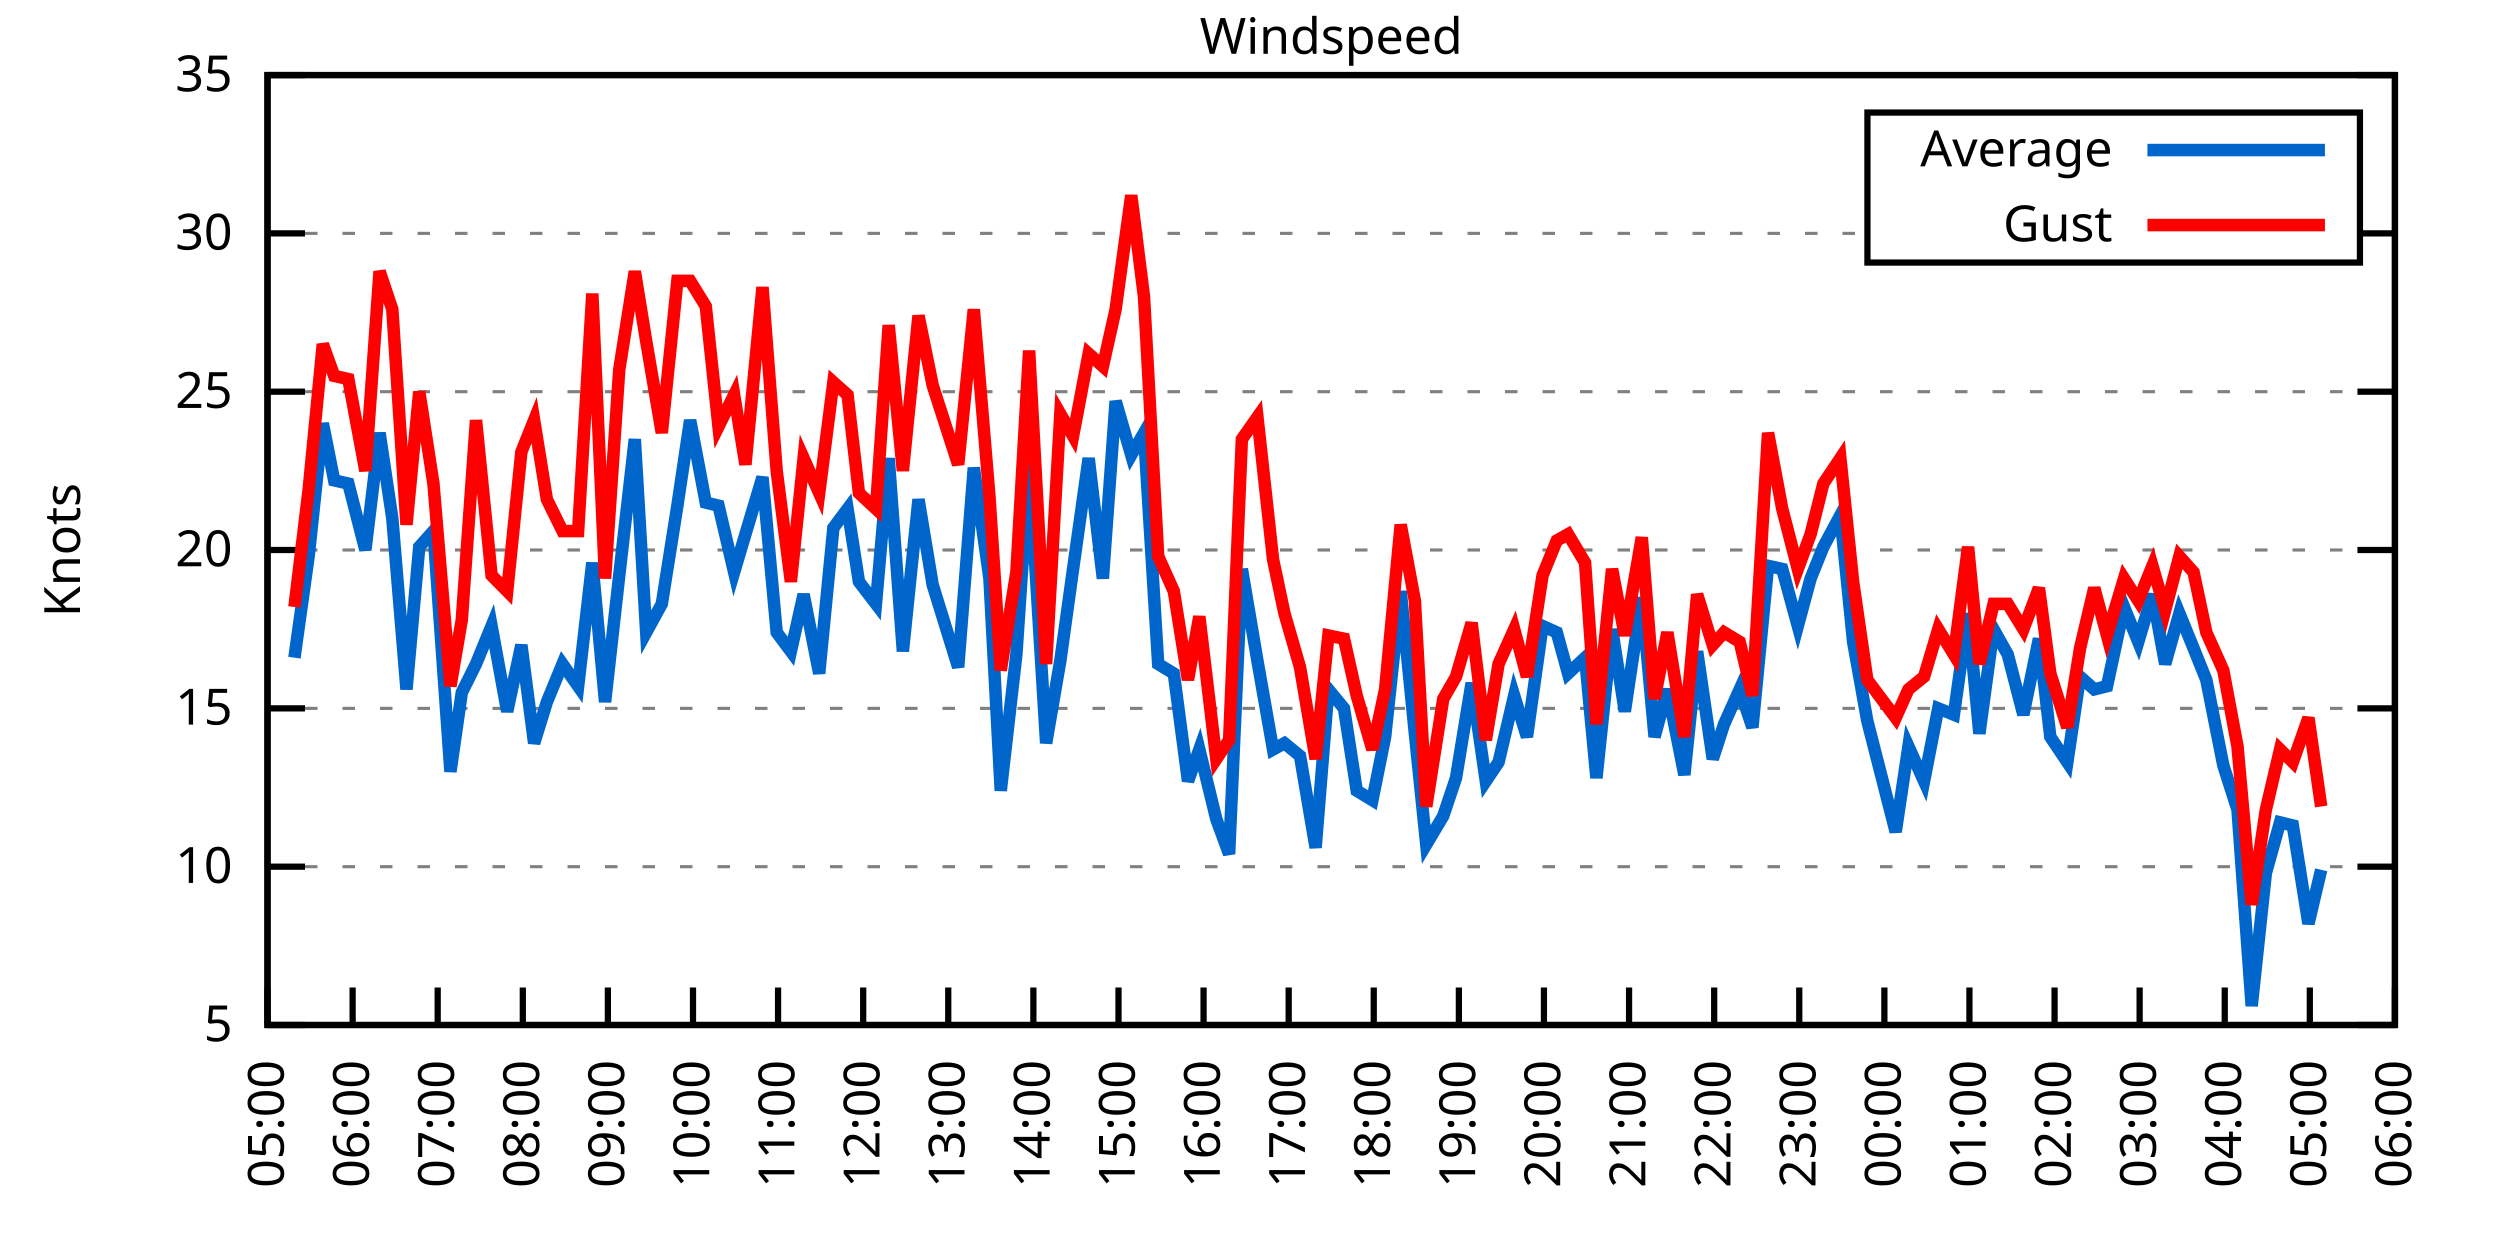
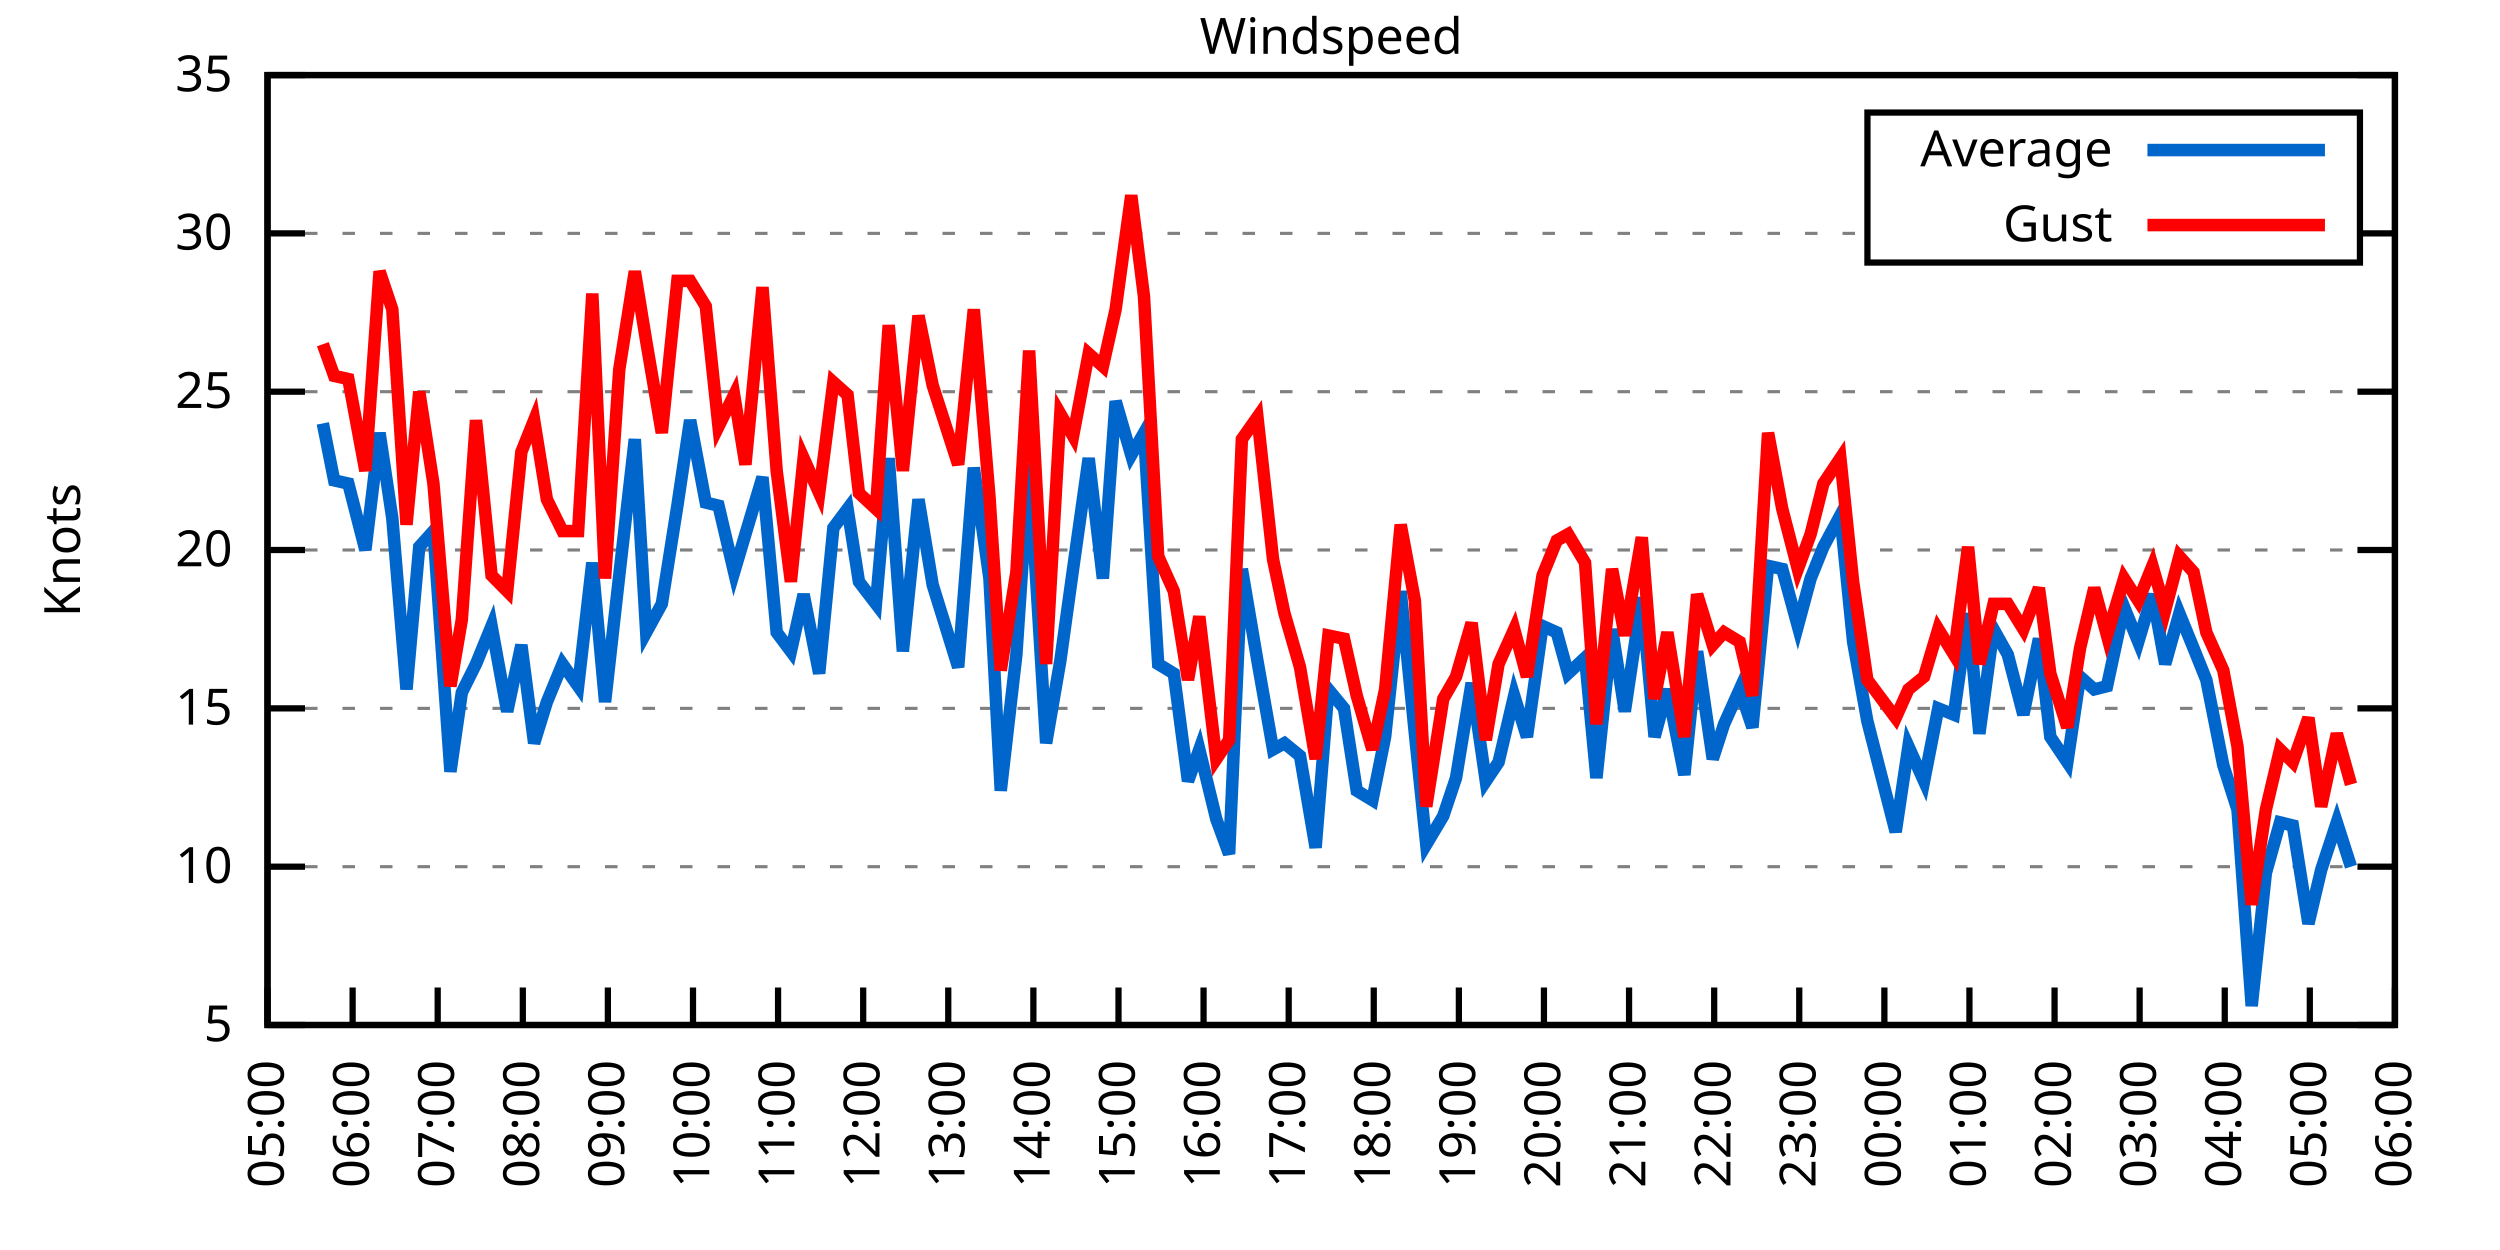
<svg xmlns="http://www.w3.org/2000/svg" xmlns:xlink="http://www.w3.org/1999/xlink" width="400" height="200" viewBox="0 0 400 200">
  <g id="gnuplot_canvas">
    <rect x="0" y="0" width="400" height="200" fill="none" />
    <defs>
      <circle id="gpDot" r="0.5" stroke-width="0.5" stroke="currentColor" />
      <path id="gpPt0" stroke-width="0.333" stroke="currentColor" d="M-1,0 h2 M0,-1 v2" />
      <path id="gpPt1" stroke-width="0.333" stroke="currentColor" d="M-1,-1 L1,1 M1,-1 L-1,1" />
      <path id="gpPt2" stroke-width="0.333" stroke="currentColor" d="M-1,0 L1,0 M0,-1 L0,1 M-1,-1 L1,1 M-1,1 L1,-1" />
      <rect id="gpPt3" stroke-width="0.333" stroke="currentColor" x="-1" y="-1" width="2" height="2" />
      <rect id="gpPt4" stroke-width="0.333" stroke="currentColor" fill="currentColor" x="-1" y="-1" width="2" height="2" />
      <circle id="gpPt5" stroke-width="0.333" stroke="currentColor" cx="0" cy="0" r="1" />
      <use xlink:href="#gpPt5" id="gpPt6" fill="currentColor" stroke="none" />
      <path id="gpPt7" stroke-width="0.333" stroke="currentColor" d="M0,-1.33 L-1.33,0.67 L1.33,0.67 z" />
      <use xlink:href="#gpPt7" id="gpPt8" fill="currentColor" stroke="none" />
      <use xlink:href="#gpPt7" id="gpPt9" stroke="currentColor" transform="rotate(180)" />
      <use xlink:href="#gpPt9" id="gpPt10" fill="currentColor" stroke="none" />
      <use xlink:href="#gpPt3" id="gpPt11" stroke="currentColor" transform="rotate(45)" />
      <use xlink:href="#gpPt11" id="gpPt12" fill="currentColor" stroke="none" />
      <path id="gpPt13" stroke-width="0.333" stroke="currentColor" d="M0,1.330 L1.265,0.411 L0.782,-1.067 L-0.782,-1.076 L-1.265,0.411 z" />
      <use xlink:href="#gpPt13" id="gpPt14" fill="currentColor" stroke="none" />
      <filter id="textbox" filterUnits="objectBoundingBox" x="0" y="0" height="1" width="1">
        <feFlood flood-color="white" flood-opacity="1" result="bgnd" />
        <feComposite in="SourceGraphic" in2="bgnd" operator="atop" />
      </filter>
      <filter id="greybox" filterUnits="objectBoundingBox" x="0" y="0" height="1" width="1">
        <feFlood flood-color="lightgrey" flood-opacity="1" result="grey" />
        <feComposite in="SourceGraphic" in2="grey" operator="atop" />
      </filter>
    </defs>
    <g fill="none" color="white" stroke="currentColor" stroke-width="1.00" stroke-linecap="butt" stroke-linejoin="miter">
</g>
    <g fill="none" color="black" stroke="currentColor" stroke-width="1.00" stroke-linecap="butt" stroke-linejoin="miter">
      <g stroke="none" shape-rendering="crispEdges">
        <polygon fill="rgb(255, 255, 255)" points="42.80,164.00 383.18,164.00 383.18,12.02 42.80,12.02 " />
      </g>
    </g>
    <g fill="none" color="black" stroke="currentColor" stroke-width="1.00" stroke-linecap="butt" stroke-linejoin="miter">
</g>
    <g fill="none" color="black" stroke="black" stroke-width="0.50" stroke-linecap="butt" stroke-linejoin="miter">
</g>
    <g fill="none" color="gray" stroke="currentColor" stroke-width="0.50" stroke-linecap="butt" stroke-linejoin="miter">
      <path stroke="gray" stroke-dasharray="2,4" class="gridline" d="M42.80,164.00 L383.19,164.00  " />
    </g>
    <g fill="none" color="gray" stroke="gray" stroke-width="1.00" stroke-linecap="butt" stroke-linejoin="miter">
</g>
    <g fill="none" color="black" stroke="currentColor" stroke-width="1.00" stroke-linecap="butt" stroke-linejoin="miter">
      <path stroke="black" d="M42.80,164.00 L48.80,164.00 M383.19,164.00 L377.19,164.00  " />
      <g transform="translate(37.20,166.60)" stroke="none" fill="black" font-family="Sans" font-size="8.00" text-anchor="end">
        <text>
          <tspan font-family="Sans"> 5</tspan>
        </text>
      </g>
    </g>
    <g fill="none" color="black" stroke="currentColor" stroke-width="1.00" stroke-linecap="butt" stroke-linejoin="miter">
</g>
    <g fill="none" color="black" stroke="black" stroke-width="0.50" stroke-linecap="butt" stroke-linejoin="miter">
</g>
    <g fill="none" color="gray" stroke="currentColor" stroke-width="0.50" stroke-linecap="butt" stroke-linejoin="miter">
      <path stroke="gray" stroke-dasharray="2,4" class="gridline" d="M42.80,138.67 L383.19,138.67  " />
    </g>
    <g fill="none" color="gray" stroke="gray" stroke-width="1.00" stroke-linecap="butt" stroke-linejoin="miter">
</g>
    <g fill="none" color="black" stroke="currentColor" stroke-width="1.00" stroke-linecap="butt" stroke-linejoin="miter">
      <path stroke="black" d="M42.80,138.67 L48.80,138.67 M383.19,138.67 L377.19,138.67  " />
      <g transform="translate(37.20,141.27)" stroke="none" fill="black" font-family="Sans" font-size="8.00" text-anchor="end">
        <text>
          <tspan font-family="Sans"> 10</tspan>
        </text>
      </g>
    </g>
    <g fill="none" color="black" stroke="currentColor" stroke-width="1.00" stroke-linecap="butt" stroke-linejoin="miter">
</g>
    <g fill="none" color="black" stroke="black" stroke-width="0.50" stroke-linecap="butt" stroke-linejoin="miter">
</g>
    <g fill="none" color="gray" stroke="currentColor" stroke-width="0.50" stroke-linecap="butt" stroke-linejoin="miter">
      <path stroke="gray" stroke-dasharray="2,4" class="gridline" d="M42.80,113.34 L383.19,113.34  " />
    </g>
    <g fill="none" color="gray" stroke="gray" stroke-width="1.00" stroke-linecap="butt" stroke-linejoin="miter">
</g>
    <g fill="none" color="black" stroke="currentColor" stroke-width="1.00" stroke-linecap="butt" stroke-linejoin="miter">
      <path stroke="black" d="M42.80,113.34 L48.80,113.34 M383.19,113.34 L377.19,113.34  " />
      <g transform="translate(37.20,115.94)" stroke="none" fill="black" font-family="Sans" font-size="8.00" text-anchor="end">
        <text>
          <tspan font-family="Sans"> 15</tspan>
        </text>
      </g>
    </g>
    <g fill="none" color="black" stroke="currentColor" stroke-width="1.00" stroke-linecap="butt" stroke-linejoin="miter">
</g>
    <g fill="none" color="black" stroke="black" stroke-width="0.50" stroke-linecap="butt" stroke-linejoin="miter">
</g>
    <g fill="none" color="gray" stroke="currentColor" stroke-width="0.50" stroke-linecap="butt" stroke-linejoin="miter">
      <path stroke="gray" stroke-dasharray="2,4" class="gridline" d="M42.80,88.00 L383.19,88.00  " />
    </g>
    <g fill="none" color="gray" stroke="gray" stroke-width="1.00" stroke-linecap="butt" stroke-linejoin="miter">
</g>
    <g fill="none" color="black" stroke="currentColor" stroke-width="1.00" stroke-linecap="butt" stroke-linejoin="miter">
      <path stroke="black" d="M42.80,88.00 L48.80,88.00 M383.19,88.00 L377.19,88.00  " />
      <g transform="translate(37.20,90.60)" stroke="none" fill="black" font-family="Sans" font-size="8.00" text-anchor="end">
        <text>
          <tspan font-family="Sans"> 20</tspan>
        </text>
      </g>
    </g>
    <g fill="none" color="black" stroke="currentColor" stroke-width="1.00" stroke-linecap="butt" stroke-linejoin="miter">
</g>
    <g fill="none" color="black" stroke="black" stroke-width="0.50" stroke-linecap="butt" stroke-linejoin="miter">
</g>
    <g fill="none" color="gray" stroke="currentColor" stroke-width="0.50" stroke-linecap="butt" stroke-linejoin="miter">
      <path stroke="gray" stroke-dasharray="2,4" class="gridline" d="M42.80,62.67 L383.19,62.67  " />
    </g>
    <g fill="none" color="gray" stroke="gray" stroke-width="1.00" stroke-linecap="butt" stroke-linejoin="miter">
</g>
    <g fill="none" color="black" stroke="currentColor" stroke-width="1.00" stroke-linecap="butt" stroke-linejoin="miter">
      <path stroke="black" d="M42.80,62.67 L48.80,62.67 M383.19,62.67 L377.19,62.67  " />
      <g transform="translate(37.20,65.27)" stroke="none" fill="black" font-family="Sans" font-size="8.00" text-anchor="end">
        <text>
          <tspan font-family="Sans"> 25</tspan>
        </text>
      </g>
    </g>
    <g fill="none" color="black" stroke="currentColor" stroke-width="1.00" stroke-linecap="butt" stroke-linejoin="miter">
</g>
    <g fill="none" color="black" stroke="black" stroke-width="0.50" stroke-linecap="butt" stroke-linejoin="miter">
</g>
    <g fill="none" color="gray" stroke="currentColor" stroke-width="0.50" stroke-linecap="butt" stroke-linejoin="miter">
      <path stroke="gray" stroke-dasharray="2,4" class="gridline" d="M42.80,37.34 L298.79,37.34 M377.59,37.34 L383.19,37.34  " />
    </g>
    <g fill="none" color="gray" stroke="gray" stroke-width="1.00" stroke-linecap="butt" stroke-linejoin="miter">
</g>
    <g fill="none" color="black" stroke="currentColor" stroke-width="1.00" stroke-linecap="butt" stroke-linejoin="miter">
      <path stroke="black" d="M42.80,37.34 L48.80,37.34 M383.19,37.34 L377.19,37.34  " />
      <g transform="translate(37.20,39.94)" stroke="none" fill="black" font-family="Sans" font-size="8.00" text-anchor="end">
        <text>
          <tspan font-family="Sans"> 30</tspan>
        </text>
      </g>
    </g>
    <g fill="none" color="black" stroke="currentColor" stroke-width="1.00" stroke-linecap="butt" stroke-linejoin="miter">
</g>
    <g fill="none" color="black" stroke="black" stroke-width="0.50" stroke-linecap="butt" stroke-linejoin="miter">
</g>
    <g fill="none" color="gray" stroke="currentColor" stroke-width="0.50" stroke-linecap="butt" stroke-linejoin="miter">
      <path stroke="gray" stroke-dasharray="2,4" class="gridline" d="M42.80,12.01 L383.19,12.01  " />
    </g>
    <g fill="none" color="gray" stroke="gray" stroke-width="1.00" stroke-linecap="butt" stroke-linejoin="miter">
</g>
    <g fill="none" color="black" stroke="currentColor" stroke-width="1.00" stroke-linecap="butt" stroke-linejoin="miter">
      <path stroke="black" d="M42.80,12.01 L48.80,12.01 M383.19,12.01 L377.19,12.01  " />
      <g transform="translate(37.20,14.61)" stroke="none" fill="black" font-family="Sans" font-size="8.00" text-anchor="end">
        <text>
          <tspan font-family="Sans"> 35</tspan>
        </text>
      </g>
    </g>
    <g fill="none" color="black" stroke="currentColor" stroke-width="1.00" stroke-linecap="butt" stroke-linejoin="miter">
      <path stroke="black" d="M42.80,164.00 L42.80,158.00  " />
      <g transform="translate(45.40,169.60) rotate(270.00)" stroke="none" fill="black" font-family="Sans" font-size="8.00" text-anchor="end">
        <text>
          <tspan font-family="Sans">05:00</tspan>
        </text>
      </g>
    </g>
    <g fill="none" color="black" stroke="currentColor" stroke-width="1.00" stroke-linecap="butt" stroke-linejoin="miter">
      <path stroke="black" d="M56.42,164.00 L56.42,158.00  " />
      <g transform="translate(59.02,169.60) rotate(270.00)" stroke="none" fill="black" font-family="Sans" font-size="8.00" text-anchor="end">
        <text>
          <tspan font-family="Sans">06:00</tspan>
        </text>
      </g>
    </g>
    <g fill="none" color="black" stroke="currentColor" stroke-width="1.00" stroke-linecap="butt" stroke-linejoin="miter">
      <path stroke="black" d="M70.03,164.00 L70.03,158.00  " />
      <g transform="translate(72.63,169.60) rotate(270.00)" stroke="none" fill="black" font-family="Sans" font-size="8.00" text-anchor="end">
        <text>
          <tspan font-family="Sans">07:00</tspan>
        </text>
      </g>
    </g>
    <g fill="none" color="black" stroke="currentColor" stroke-width="1.00" stroke-linecap="butt" stroke-linejoin="miter">
      <path stroke="black" d="M83.65,164.00 L83.65,158.00  " />
      <g transform="translate(86.25,169.60) rotate(270.00)" stroke="none" fill="black" font-family="Sans" font-size="8.00" text-anchor="end">
        <text>
          <tspan font-family="Sans">08:00</tspan>
        </text>
      </g>
    </g>
    <g fill="none" color="black" stroke="currentColor" stroke-width="1.00" stroke-linecap="butt" stroke-linejoin="miter">
      <path stroke="black" d="M97.26,164.00 L97.26,158.00  " />
      <g transform="translate(99.86,169.60) rotate(270.00)" stroke="none" fill="black" font-family="Sans" font-size="8.00" text-anchor="end">
        <text>
          <tspan font-family="Sans">09:00</tspan>
        </text>
      </g>
    </g>
    <g fill="none" color="black" stroke="currentColor" stroke-width="1.00" stroke-linecap="butt" stroke-linejoin="miter">
      <path stroke="black" d="M110.88,164.00 L110.88,158.00  " />
      <g transform="translate(113.48,169.60) rotate(270.00)" stroke="none" fill="black" font-family="Sans" font-size="8.00" text-anchor="end">
        <text>
          <tspan font-family="Sans">10:00</tspan>
        </text>
      </g>
    </g>
    <g fill="none" color="black" stroke="currentColor" stroke-width="1.00" stroke-linecap="butt" stroke-linejoin="miter">
      <path stroke="black" d="M124.49,164.00 L124.49,158.00  " />
      <g transform="translate(127.09,169.60) rotate(270.00)" stroke="none" fill="black" font-family="Sans" font-size="8.00" text-anchor="end">
        <text>
          <tspan font-family="Sans">11:00</tspan>
        </text>
      </g>
    </g>
    <g fill="none" color="black" stroke="currentColor" stroke-width="1.00" stroke-linecap="butt" stroke-linejoin="miter">
      <path stroke="black" d="M138.11,164.00 L138.11,158.00  " />
      <g transform="translate(140.71,169.60) rotate(270.00)" stroke="none" fill="black" font-family="Sans" font-size="8.00" text-anchor="end">
        <text>
          <tspan font-family="Sans">12:00</tspan>
        </text>
      </g>
    </g>
    <g fill="none" color="black" stroke="currentColor" stroke-width="1.00" stroke-linecap="butt" stroke-linejoin="miter">
      <path stroke="black" d="M151.72,164.00 L151.72,158.00  " />
      <g transform="translate(154.32,169.60) rotate(270.00)" stroke="none" fill="black" font-family="Sans" font-size="8.00" text-anchor="end">
        <text>
          <tspan font-family="Sans">13:00</tspan>
        </text>
      </g>
    </g>
    <g fill="none" color="black" stroke="currentColor" stroke-width="1.00" stroke-linecap="butt" stroke-linejoin="miter">
      <path stroke="black" d="M165.34,164.00 L165.34,158.00  " />
      <g transform="translate(167.94,169.60) rotate(270.00)" stroke="none" fill="black" font-family="Sans" font-size="8.00" text-anchor="end">
        <text>
          <tspan font-family="Sans">14:00</tspan>
        </text>
      </g>
    </g>
    <g fill="none" color="black" stroke="currentColor" stroke-width="1.00" stroke-linecap="butt" stroke-linejoin="miter">
      <path stroke="black" d="M178.96,164.00 L178.96,158.00  " />
      <g transform="translate(181.56,169.60) rotate(270.00)" stroke="none" fill="black" font-family="Sans" font-size="8.00" text-anchor="end">
        <text>
          <tspan font-family="Sans">15:00</tspan>
        </text>
      </g>
    </g>
    <g fill="none" color="black" stroke="currentColor" stroke-width="1.00" stroke-linecap="butt" stroke-linejoin="miter">
      <path stroke="black" d="M192.57,164.00 L192.57,158.00  " />
      <g transform="translate(195.17,169.60) rotate(270.00)" stroke="none" fill="black" font-family="Sans" font-size="8.00" text-anchor="end">
        <text>
          <tspan font-family="Sans">16:00</tspan>
        </text>
      </g>
    </g>
    <g fill="none" color="black" stroke="currentColor" stroke-width="1.00" stroke-linecap="butt" stroke-linejoin="miter">
      <path stroke="black" d="M206.19,164.00 L206.19,158.00  " />
      <g transform="translate(208.79,169.60) rotate(270.00)" stroke="none" fill="black" font-family="Sans" font-size="8.00" text-anchor="end">
        <text>
          <tspan font-family="Sans">17:00</tspan>
        </text>
      </g>
    </g>
    <g fill="none" color="black" stroke="currentColor" stroke-width="1.00" stroke-linecap="butt" stroke-linejoin="miter">
      <path stroke="black" d="M219.80,164.00 L219.80,158.00  " />
      <g transform="translate(222.40,169.60) rotate(270.00)" stroke="none" fill="black" font-family="Sans" font-size="8.00" text-anchor="end">
        <text>
          <tspan font-family="Sans">18:00</tspan>
        </text>
      </g>
    </g>
    <g fill="none" color="black" stroke="currentColor" stroke-width="1.00" stroke-linecap="butt" stroke-linejoin="miter">
      <path stroke="black" d="M233.42,164.00 L233.42,158.00  " />
      <g transform="translate(236.02,169.60) rotate(270.00)" stroke="none" fill="black" font-family="Sans" font-size="8.00" text-anchor="end">
        <text>
          <tspan font-family="Sans">19:00</tspan>
        </text>
      </g>
    </g>
    <g fill="none" color="black" stroke="currentColor" stroke-width="1.00" stroke-linecap="butt" stroke-linejoin="miter">
      <path stroke="black" d="M247.03,164.00 L247.03,158.00  " />
      <g transform="translate(249.63,169.60) rotate(270.00)" stroke="none" fill="black" font-family="Sans" font-size="8.00" text-anchor="end">
        <text>
          <tspan font-family="Sans">20:00</tspan>
        </text>
      </g>
    </g>
    <g fill="none" color="black" stroke="currentColor" stroke-width="1.00" stroke-linecap="butt" stroke-linejoin="miter">
      <path stroke="black" d="M260.65,164.00 L260.65,158.00  " />
      <g transform="translate(263.25,169.60) rotate(270.00)" stroke="none" fill="black" font-family="Sans" font-size="8.00" text-anchor="end">
        <text>
          <tspan font-family="Sans">21:00</tspan>
        </text>
      </g>
    </g>
    <g fill="none" color="black" stroke="currentColor" stroke-width="1.00" stroke-linecap="butt" stroke-linejoin="miter">
      <path stroke="black" d="M274.27,164.00 L274.27,158.00  " />
      <g transform="translate(276.87,169.60) rotate(270.00)" stroke="none" fill="black" font-family="Sans" font-size="8.00" text-anchor="end">
        <text>
          <tspan font-family="Sans">22:00</tspan>
        </text>
      </g>
    </g>
    <g fill="none" color="black" stroke="currentColor" stroke-width="1.00" stroke-linecap="butt" stroke-linejoin="miter">
      <path stroke="black" d="M287.88,164.00 L287.88,158.00  " />
      <g transform="translate(290.48,169.60) rotate(270.00)" stroke="none" fill="black" font-family="Sans" font-size="8.00" text-anchor="end">
        <text>
          <tspan font-family="Sans">23:00</tspan>
        </text>
      </g>
    </g>
    <g fill="none" color="black" stroke="currentColor" stroke-width="1.00" stroke-linecap="butt" stroke-linejoin="miter">
      <path stroke="black" d="M301.50,164.00 L301.50,158.00  " />
      <g transform="translate(304.10,169.60) rotate(270.00)" stroke="none" fill="black" font-family="Sans" font-size="8.00" text-anchor="end">
        <text>
          <tspan font-family="Sans">00:00</tspan>
        </text>
      </g>
    </g>
    <g fill="none" color="black" stroke="currentColor" stroke-width="1.00" stroke-linecap="butt" stroke-linejoin="miter">
      <path stroke="black" d="M315.11,164.00 L315.11,158.00  " />
      <g transform="translate(317.71,169.60) rotate(270.00)" stroke="none" fill="black" font-family="Sans" font-size="8.00" text-anchor="end">
        <text>
          <tspan font-family="Sans">01:00</tspan>
        </text>
      </g>
    </g>
    <g fill="none" color="black" stroke="currentColor" stroke-width="1.00" stroke-linecap="butt" stroke-linejoin="miter">
      <path stroke="black" d="M328.73,164.00 L328.73,158.00  " />
      <g transform="translate(331.33,169.60) rotate(270.00)" stroke="none" fill="black" font-family="Sans" font-size="8.00" text-anchor="end">
        <text>
          <tspan font-family="Sans">02:00</tspan>
        </text>
      </g>
    </g>
    <g fill="none" color="black" stroke="currentColor" stroke-width="1.00" stroke-linecap="butt" stroke-linejoin="miter">
      <path stroke="black" d="M342.34,164.00 L342.34,158.00  " />
      <g transform="translate(344.94,169.60) rotate(270.00)" stroke="none" fill="black" font-family="Sans" font-size="8.00" text-anchor="end">
        <text>
          <tspan font-family="Sans">03:00</tspan>
        </text>
      </g>
    </g>
    <g fill="none" color="black" stroke="currentColor" stroke-width="1.00" stroke-linecap="butt" stroke-linejoin="miter">
      <path stroke="black" d="M355.96,164.00 L355.96,158.00  " />
      <g transform="translate(358.56,169.60) rotate(270.00)" stroke="none" fill="black" font-family="Sans" font-size="8.00" text-anchor="end">
        <text>
          <tspan font-family="Sans">04:00</tspan>
        </text>
      </g>
    </g>
    <g fill="none" color="black" stroke="currentColor" stroke-width="1.00" stroke-linecap="butt" stroke-linejoin="miter">
      <path stroke="black" d="M369.57,164.00 L369.57,158.00  " />
      <g transform="translate(372.17,169.60) rotate(270.00)" stroke="none" fill="black" font-family="Sans" font-size="8.00" text-anchor="end">
        <text>
          <tspan font-family="Sans">05:00</tspan>
        </text>
      </g>
    </g>
    <g fill="none" color="black" stroke="currentColor" stroke-width="1.00" stroke-linecap="butt" stroke-linejoin="miter">
      <path stroke="black" d="M383.19,164.00 L383.19,158.00  " />
      <g transform="translate(385.79,169.60) rotate(270.00)" stroke="none" fill="black" font-family="Sans" font-size="8.00" text-anchor="end">
        <text>
          <tspan font-family="Sans">06:00</tspan>
        </text>
      </g>
    </g>
    <g fill="none" color="black" stroke="currentColor" stroke-width="1.00" stroke-linecap="butt" stroke-linejoin="miter">
</g>
    <g fill="none" color="black" stroke="currentColor" stroke-width="1.00" stroke-linecap="butt" stroke-linejoin="miter">
      <path stroke="black" d="M42.80,12.01 L42.80,164.00 L383.19,164.00 L383.19,12.01 L42.80,12.01 Z  " />
    </g>
    <g fill="none" color="black" stroke="currentColor" stroke-width="1.00" stroke-linecap="butt" stroke-linejoin="miter">
</g>
    <g fill="none" color="black" stroke="currentColor" stroke-width="1.00" stroke-linecap="butt" stroke-linejoin="miter">
      <path stroke="black" d="M298.79,42.01 L298.79,18.01 L377.59,18.01 L377.59,42.01 L298.79,42.01 Z  " />
    </g>
    <g id="Windspeed_plot_1">
      <g fill="none" color="white" stroke="black" stroke-width="2.00" stroke-linecap="butt" stroke-linejoin="miter">
</g>
      <g fill="none" color="black" stroke="currentColor" stroke-width="2.00" stroke-linecap="butt" stroke-linejoin="miter">
        <g transform="translate(337.99,26.61)" stroke="none" fill="black" font-family="Sans" font-size="8.00" text-anchor="end">
          <text>
            <tspan font-family="Sans">Average</tspan>
          </text>
        </g>
      </g>
      <g fill="none" color="black" stroke="currentColor" stroke-width="2.00" stroke-linecap="butt" stroke-linejoin="miter">
-         <path stroke="rgb(  0, 102, 204)" d="M343.59,24.01 L371.99,24.01 M47.11,105.23 L49.38,89.02 L51.65,67.74 L53.47,76.86 L55.73,77.37 L58.46,88.00   L60.73,69.26 L62.77,82.94 L65.04,110.30 L67.08,87.50 L69.35,84.97 L72.07,123.47 L73.89,110.80 L76.16,106.24   L78.65,100.16 L81.15,113.84 L83.42,103.20 L85.46,118.91 L87.50,112.32 L90.00,106.24 L92.50,109.79 L94.77,90.03   L96.81,112.32 L99.08,92.06 L101.57,70.27 L103.39,101.18 L105.89,96.62 L108.38,80.91 L110.42,67.23 L112.92,80.41   L114.96,80.91 L117.46,91.55 L119.27,85.47 L122.00,76.35 L124.27,101.18 L126.54,104.22 L128.58,95.10 L131.07,107.76   L133.34,84.46 L135.61,81.42 L137.43,93.07 L140.15,96.62 L142.19,73.31 L144.46,104.22 L146.96,79.90 L149.23,93.58   L153.31,106.75 L155.81,74.83 L158.31,92.56 L160.12,126.51 L162.62,104.72 L164.66,74.33 L167.38,118.91 L169.65,105.74   L171.69,91.04 L174.19,73.31 L176.46,92.56 L178.50,64.19 L181.00,72.81 L183.04,69.26 L185.31,106.24 L187.81,107.76   L190.08,124.99 L191.89,119.92 L194.61,131.07 L196.66,136.64 L198.70,91.04 L201.19,105.74 L203.69,119.92 L205.51,118.91   L208.00,120.94 L210.50,135.63 L212.54,110.30 L215.04,113.34 L217.08,126.51 L219.58,128.03 L221.62,117.90 L224.11,94.59   L226.38,117.39 L228.20,135.12 L230.92,130.56 L232.96,124.48 L235.46,109.28 L237.73,124.99 L239.77,121.95 L242.27,111.31   L244.31,117.90 L246.81,100.16 L249.08,101.18 L250.89,107.76 L253.61,105.23 L255.43,124.48 L257.93,100.67 L259.97,113.84   L262.69,95.60 L264.73,117.90 L266.78,110.30 L269.50,123.98 L271.54,104.22 L274.04,121.44 L275.85,115.87 L278.35,110.30   L280.39,116.38 L282.89,90.54 L285.16,91.04 L287.65,100.16 L289.70,92.56 L291.74,87.50 L294.46,82.43 L296.50,102.70   L298.77,115.36 L303.31,133.10 L305.35,119.42 L307.85,124.99 L310.12,113.34 L312.62,114.35 L314.89,98.14 L316.70,117.39   L318.97,100.67 L321.24,104.72 L323.74,114.35 L326.23,102.19 L328.05,117.90 L330.77,121.95 L332.81,108.27 L335.08,110.30   L337.12,109.79 L339.85,97.12 L342.12,102.70 L344.39,95.10 L346.43,106.24 L348.70,98.14 L350.97,103.71 L353.01,108.78   L355.73,122.46 L358.00,129.55 L360.27,160.96 L362.54,139.68 L364.81,131.58 L366.85,132.08 L369.35,147.79 L371.39,139.17    " />
+         <path stroke="rgb(  0, 102, 204)" d="M343.59,24.01 L371.99,24.01 M51.65,67.74 L53.47,76.86 L55.73,77.37 L58.46,88.00 L60.73,69.26 L62.77,82.94   L65.04,110.30 L67.08,87.50 L69.35,84.97 L72.07,123.47 L73.89,110.80 L76.16,106.24 L78.65,100.16 L81.15,113.84   L83.42,103.20 L85.46,118.91 L87.50,112.32 L90.00,106.24 L92.50,109.79 L94.77,90.03 L96.81,112.32 L99.08,92.06   L101.57,70.27 L103.39,101.18 L105.89,96.62 L108.38,80.91 L110.42,67.23 L112.92,80.41 L114.96,80.91 L117.46,91.55   L119.27,85.47 L122.00,76.35 L124.27,101.18 L126.54,104.22 L128.58,95.10 L131.07,107.76 L133.34,84.46 L135.61,81.42   L137.43,93.07 L140.15,96.62 L142.19,73.31 L144.46,104.22 L146.96,79.90 L149.23,93.58 L153.31,106.75 L155.81,74.83   L158.31,92.56 L160.12,126.51 L162.62,104.72 L164.66,74.33 L167.38,118.91 L169.65,105.74 L171.69,91.04 L174.19,73.31   L176.46,92.56 L178.50,64.19 L181.00,72.81 L183.04,69.26 L185.31,106.24 L187.81,107.76 L190.08,124.99 L191.89,119.92   L194.61,131.07 L196.66,136.64 L198.70,91.04 L201.19,105.74 L203.69,119.92 L205.51,118.91 L208.00,120.94 L210.50,135.63   L212.54,110.30 L215.04,113.34 L217.08,126.51 L219.58,128.03 L221.62,117.90 L224.11,94.59 L226.38,117.39 L228.20,135.12   L230.92,130.56 L232.96,124.48 L235.46,109.28 L237.73,124.99 L239.77,121.95 L242.27,111.31 L244.31,117.90 L246.81,100.16   L249.08,101.18 L250.89,107.76 L253.61,105.23 L255.43,124.48 L257.93,100.67 L259.97,113.84 L262.69,95.60 L264.73,117.90   L266.78,110.30 L269.50,123.98 L271.54,104.22 L274.04,121.44 L275.85,115.87 L278.35,110.30 L280.39,116.38 L282.89,90.54   L285.16,91.04 L287.65,100.16 L289.70,92.56 L291.74,87.50 L294.46,82.43 L296.50,102.70 L298.77,115.36 L303.31,133.10   L305.35,119.42 L307.85,124.99 L310.12,113.34 L312.62,114.35 L314.89,98.14 L316.70,117.39 L318.97,100.67 L321.24,104.72   L323.74,114.35 L326.23,102.19 L328.05,117.90 L330.77,121.95 L332.81,108.27 L335.08,110.30 L337.12,109.79 L339.85,97.12   L342.12,102.70 L344.39,95.10 L346.43,106.24 L348.70,98.14 L350.97,103.71 L353.01,108.78 L355.73,122.46 L358.00,129.55   L360.27,160.96 L362.54,139.68 L364.81,131.58 L366.85,132.08 L369.35,147.79 L371.39,139.17 L373.89,131.58 L376.16,138.67    " />
      </g>
    </g>
    <g id="Windspeed_plot_2">
      <g fill="none" color="black" stroke="currentColor" stroke-width="2.00" stroke-linecap="butt" stroke-linejoin="miter">
        <g transform="translate(337.99,38.61)" stroke="none" fill="black" font-family="Sans" font-size="8.00" text-anchor="end">
          <text>
            <tspan font-family="Sans">Gust</tspan>
          </text>
        </g>
      </g>
      <g fill="none" color="black" stroke="currentColor" stroke-width="2.00" stroke-linecap="butt" stroke-linejoin="miter">
-         <path stroke="rgb(255,   0,   0)" d="M343.59,36.01 L371.99,36.01 M47.11,97.12 L49.38,78.38 L51.65,55.07 L53.47,60.14 L55.73,60.65 L58.46,75.34   L60.73,43.42 L62.77,49.50 L65.04,83.95 L67.08,62.67 L69.35,77.37 L72.07,109.79 L73.89,99.15 L76.16,67.23   L78.65,92.06 L81.15,94.59 L83.42,72.30 L85.46,67.23 L87.50,79.90 L90.00,84.97 L92.50,84.97 L94.77,46.97   L96.81,92.56 L99.08,59.13 L101.57,43.42 L103.39,54.57 L105.89,69.26 L108.38,44.94 L110.42,44.94 L112.92,48.99   L114.96,68.25 L117.46,63.18 L119.27,74.33 L122.00,45.95 L124.27,75.34 L126.54,93.07 L128.58,73.31 L131.07,78.89   L133.34,61.15 L135.61,63.18 L137.43,78.89 L140.15,81.42 L142.19,52.03 L144.46,75.34 L146.96,50.51 L149.23,61.66   L153.31,74.33 L155.81,49.50 L158.31,79.39 L160.12,107.26 L162.62,91.55 L164.66,56.09 L167.38,106.24 L169.65,66.22   L171.69,69.77 L174.19,56.59 L176.46,58.62 L178.50,49.50 L181.00,31.26 L183.04,47.47 L185.31,89.02 L187.81,94.59   L190.08,108.78 L191.89,98.64 L194.61,121.44 L196.66,118.40 L198.70,70.27 L201.19,66.73 L203.69,89.52 L205.51,98.14   L208.00,106.75 L210.50,121.44 L212.54,101.68 L215.04,102.19 L217.08,111.31 L219.58,119.92 L221.62,110.30 L224.11,83.95   L226.38,96.11 L228.20,129.04 L230.92,111.82 L232.96,108.27 L235.46,99.66 L237.73,118.40 L239.77,106.24 L242.27,100.67   L244.31,108.27 L246.81,92.06 L249.08,86.49 L250.89,85.47 L253.61,90.03 L255.43,115.87 L257.93,91.04 L259.97,101.68   L262.69,85.98 L264.73,111.82 L266.78,101.18 L269.50,117.90 L271.54,95.10 L274.04,103.20 L275.85,101.18 L278.35,102.70   L280.39,111.31 L282.89,69.26 L285.16,81.42 L287.65,91.04 L289.70,85.47 L291.74,77.37 L294.46,73.31 L296.50,93.07   L298.77,108.78 L303.31,114.86 L305.35,110.30 L307.85,108.27 L310.12,100.67 L312.62,104.72 L314.89,87.50 L316.70,106.24   L318.97,96.62 L321.24,96.62 L323.74,100.67 L326.23,94.08 L328.05,107.76 L330.77,116.38 L332.81,103.71 L335.08,94.08   L337.12,101.68 L339.85,92.56 L342.12,96.11 L344.39,90.54 L346.43,97.63 L348.70,89.02 L350.97,91.55 L353.01,101.18   L355.73,107.26 L358.00,119.42 L360.27,144.75 L362.54,129.55 L364.81,119.92 L366.85,121.95 L369.35,114.86 L371.39,129.04    " />
+         <path stroke="rgb(255,   0,   0)" d="M343.59,36.01 L371.99,36.01 M51.65,55.07 L53.47,60.14 L55.73,60.65 L58.46,75.34 L60.73,43.42 L62.77,49.50   L65.04,83.95 L67.08,62.67 L69.35,77.37 L72.07,109.79 L73.89,99.15 L76.16,67.23 L78.65,92.06 L81.15,94.59   L83.42,72.30 L85.46,67.23 L87.50,79.90 L90.00,84.97 L92.50,84.97 L94.77,46.97 L96.81,92.56 L99.08,59.13   L101.57,43.42 L103.39,54.57 L105.89,69.26 L108.38,44.94 L110.42,44.94 L112.92,48.99 L114.96,68.25 L117.46,63.18   L119.27,74.33 L122.00,45.95 L124.27,75.34 L126.54,93.07 L128.58,73.31 L131.07,78.89 L133.34,61.15 L135.61,63.18   L137.43,78.89 L140.15,81.42 L142.19,52.03 L144.46,75.34 L146.96,50.51 L149.23,61.66 L153.31,74.33 L155.81,49.50   L158.31,79.39 L160.12,107.26 L162.62,91.55 L164.66,56.09 L167.38,106.24 L169.65,66.22 L171.69,69.77 L174.19,56.59   L176.46,58.62 L178.50,49.50 L181.00,31.26 L183.04,47.47 L185.31,89.02 L187.81,94.59 L190.08,108.78 L191.89,98.64   L194.61,121.44 L196.66,118.40 L198.70,70.27 L201.19,66.73 L203.69,89.52 L205.51,98.14 L208.00,106.75 L210.50,121.44   L212.54,101.68 L215.04,102.19 L217.08,111.31 L219.58,119.92 L221.62,110.30 L224.11,83.95 L226.38,96.11 L228.20,129.04   L230.92,111.82 L232.96,108.27 L235.46,99.66 L237.73,118.40 L239.77,106.24 L242.27,100.67 L244.31,108.27 L246.81,92.06   L249.08,86.49 L250.89,85.47 L253.61,90.03 L255.43,115.87 L257.93,91.04 L259.97,101.68 L262.69,85.98 L264.73,111.82   L266.78,101.18 L269.50,117.90 L271.54,95.10 L274.04,103.20 L275.85,101.18 L278.35,102.70 L280.39,111.31 L282.89,69.26   L285.16,81.42 L287.65,91.04 L289.70,85.47 L291.74,77.37 L294.46,73.31 L296.50,93.07 L298.77,108.78 L303.31,114.86   L305.35,110.30 L307.85,108.27 L310.12,100.67 L312.62,104.72 L314.89,87.50 L316.70,106.24 L318.97,96.62 L321.24,96.62   L323.74,100.67 L326.23,94.08 L328.05,107.76 L330.77,116.38 L332.81,103.71 L335.08,94.08 L337.12,101.68 L339.85,92.56   L342.12,96.11 L344.39,90.54 L346.43,97.63 L348.70,89.02 L350.97,91.55 L353.01,101.18 L355.73,107.26 L358.00,119.42   L360.27,144.75 L362.54,129.55 L364.81,119.92 L366.85,121.95 L369.35,114.86 L371.39,129.04 L373.89,117.39 L376.16,125.50    " />
      </g>
    </g>
    <g fill="none" color="black" stroke="currentColor" stroke-width="2.00" stroke-linecap="butt" stroke-linejoin="miter">
</g>
    <g fill="none" color="black" stroke="black" stroke-width="1.00" stroke-linecap="butt" stroke-linejoin="miter">
</g>
    <g fill="none" color="black" stroke="currentColor" stroke-width="1.00" stroke-linecap="butt" stroke-linejoin="miter">
      <path stroke="black" d="M42.80,12.01 L42.80,164.00 L383.19,164.00 L383.19,12.01 L42.80,12.01 Z  " />
      <g transform="translate(12.80,88.01) rotate(270.00)" stroke="none" fill="black" font-family="Sans" font-size="8.00" text-anchor="middle">
        <text>
          <tspan font-family="Sans">Knots</tspan>
        </text>
      </g>
    </g>
    <g fill="none" color="black" stroke="currentColor" stroke-width="1.00" stroke-linecap="butt" stroke-linejoin="miter">
</g>
    <g fill="none" color="black" stroke="currentColor" stroke-width="1.00" stroke-linecap="butt" stroke-linejoin="miter">
      <g transform="translate(212.99,8.61)" stroke="none" fill="black" font-family="Sans" font-size="8.00" text-anchor="middle">
        <text>
          <tspan font-family="Sans">Windspeed</tspan>
        </text>
      </g>
    </g>
    <g fill="none" color="black" stroke="currentColor" stroke-width="1.00" stroke-linecap="butt" stroke-linejoin="miter">
</g>
  </g>
</svg>
